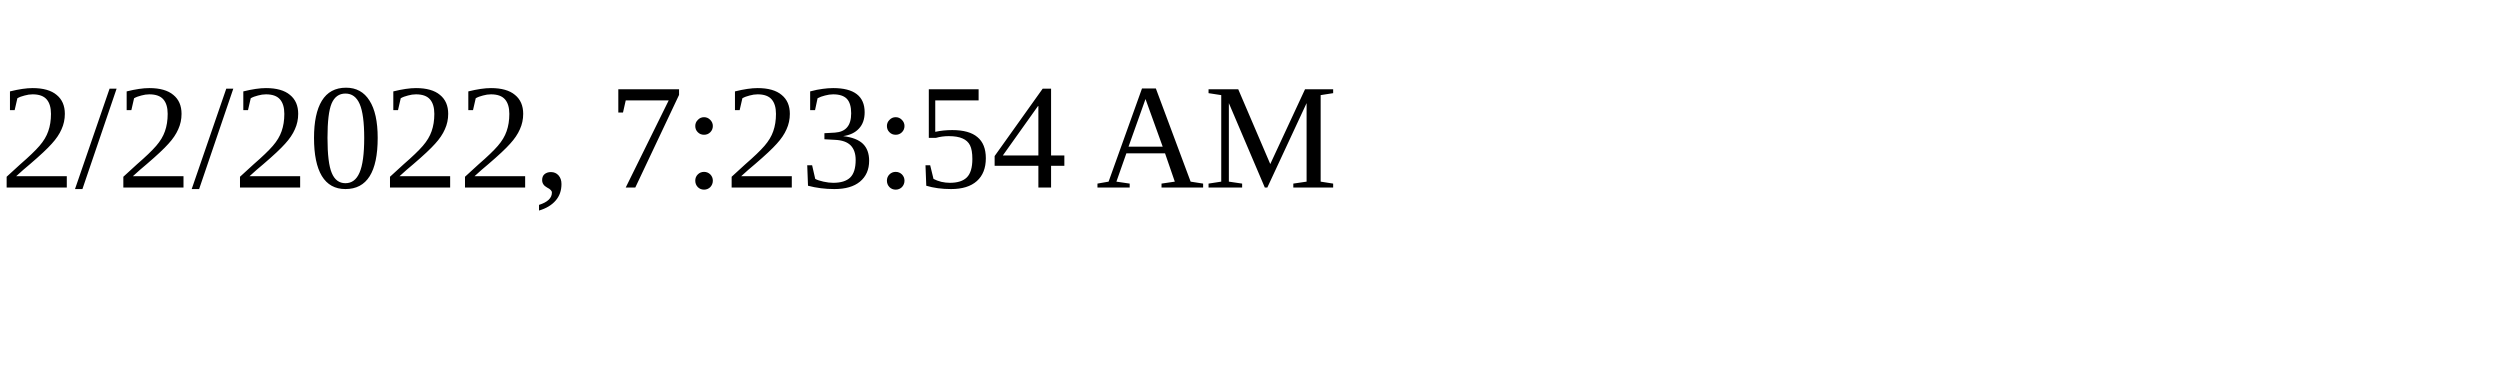
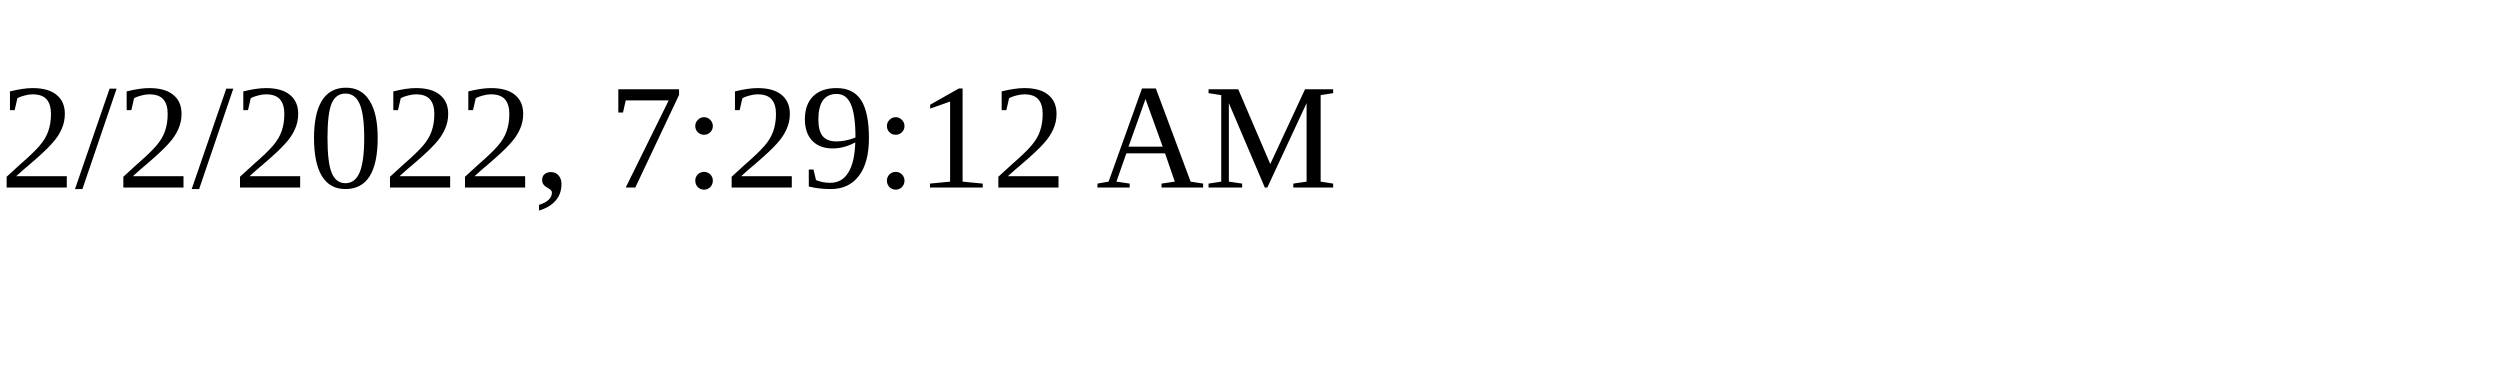
<svg xmlns="http://www.w3.org/2000/svg" height="30" width="200">
-   <text x="0" y="15">2/2/2022, 7:23:54 AM</text>
+   <text x="0" y="15">2/2/2022, 7:29:12 AM</text>
</svg>
